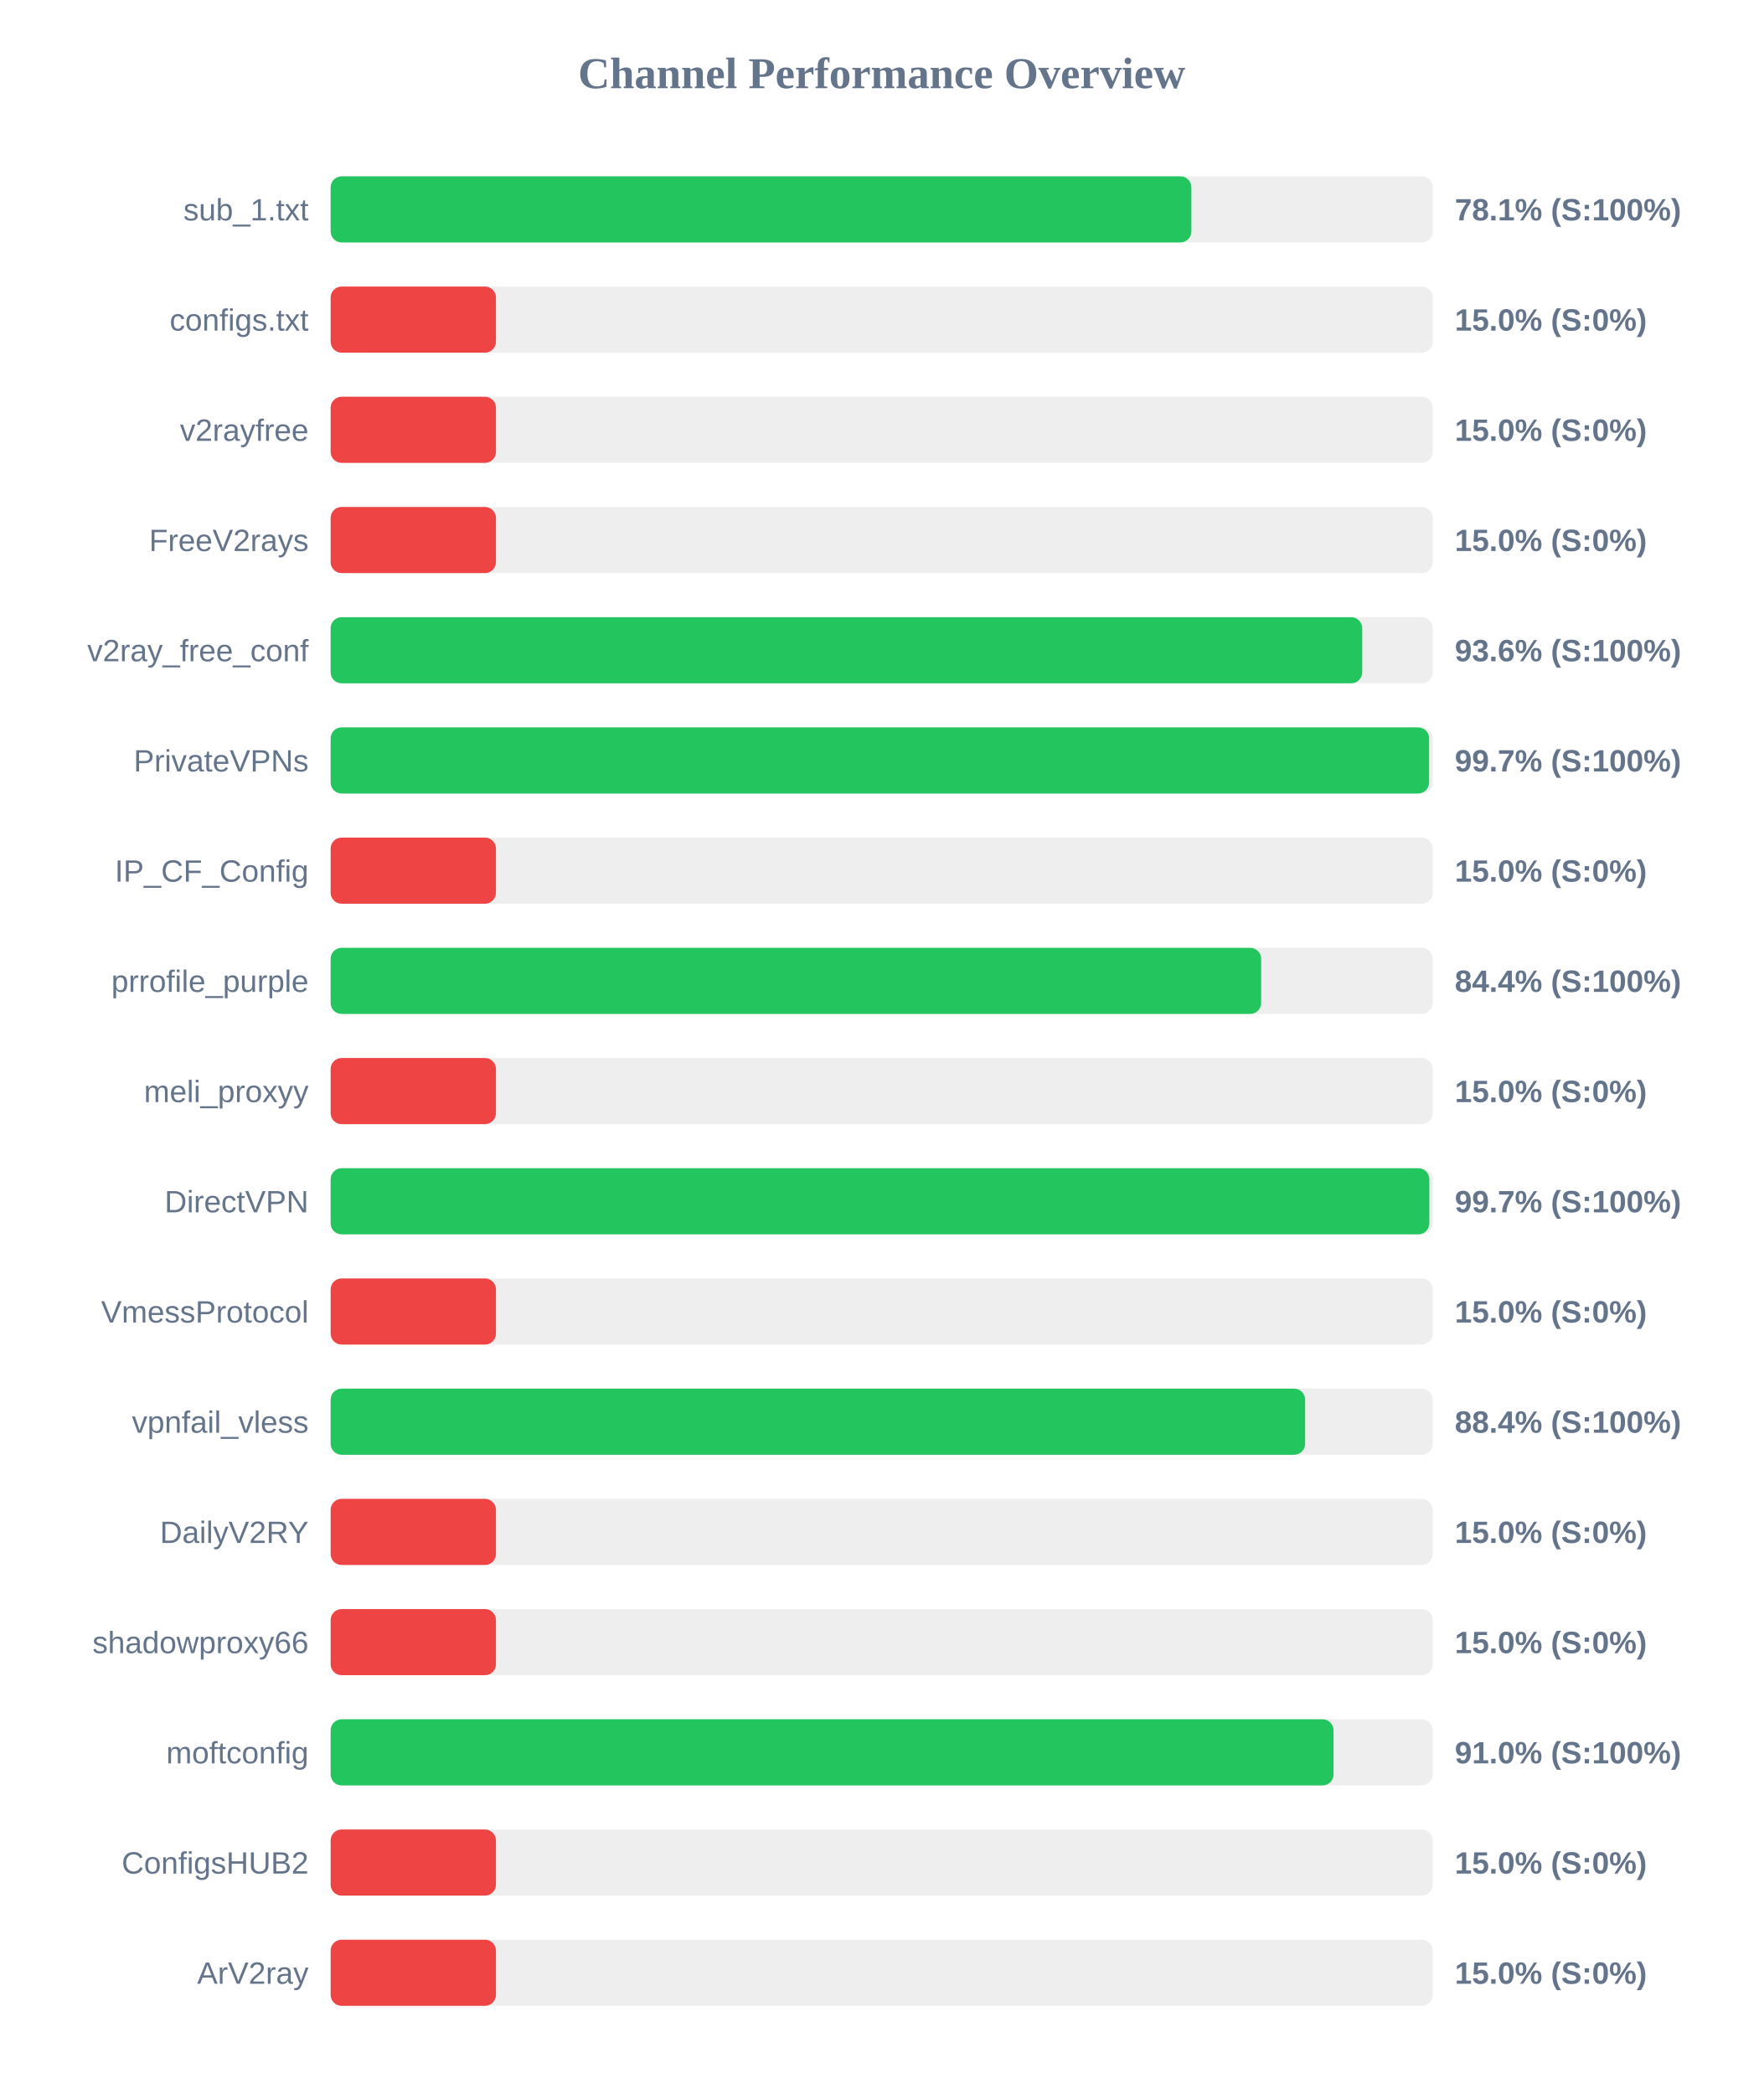
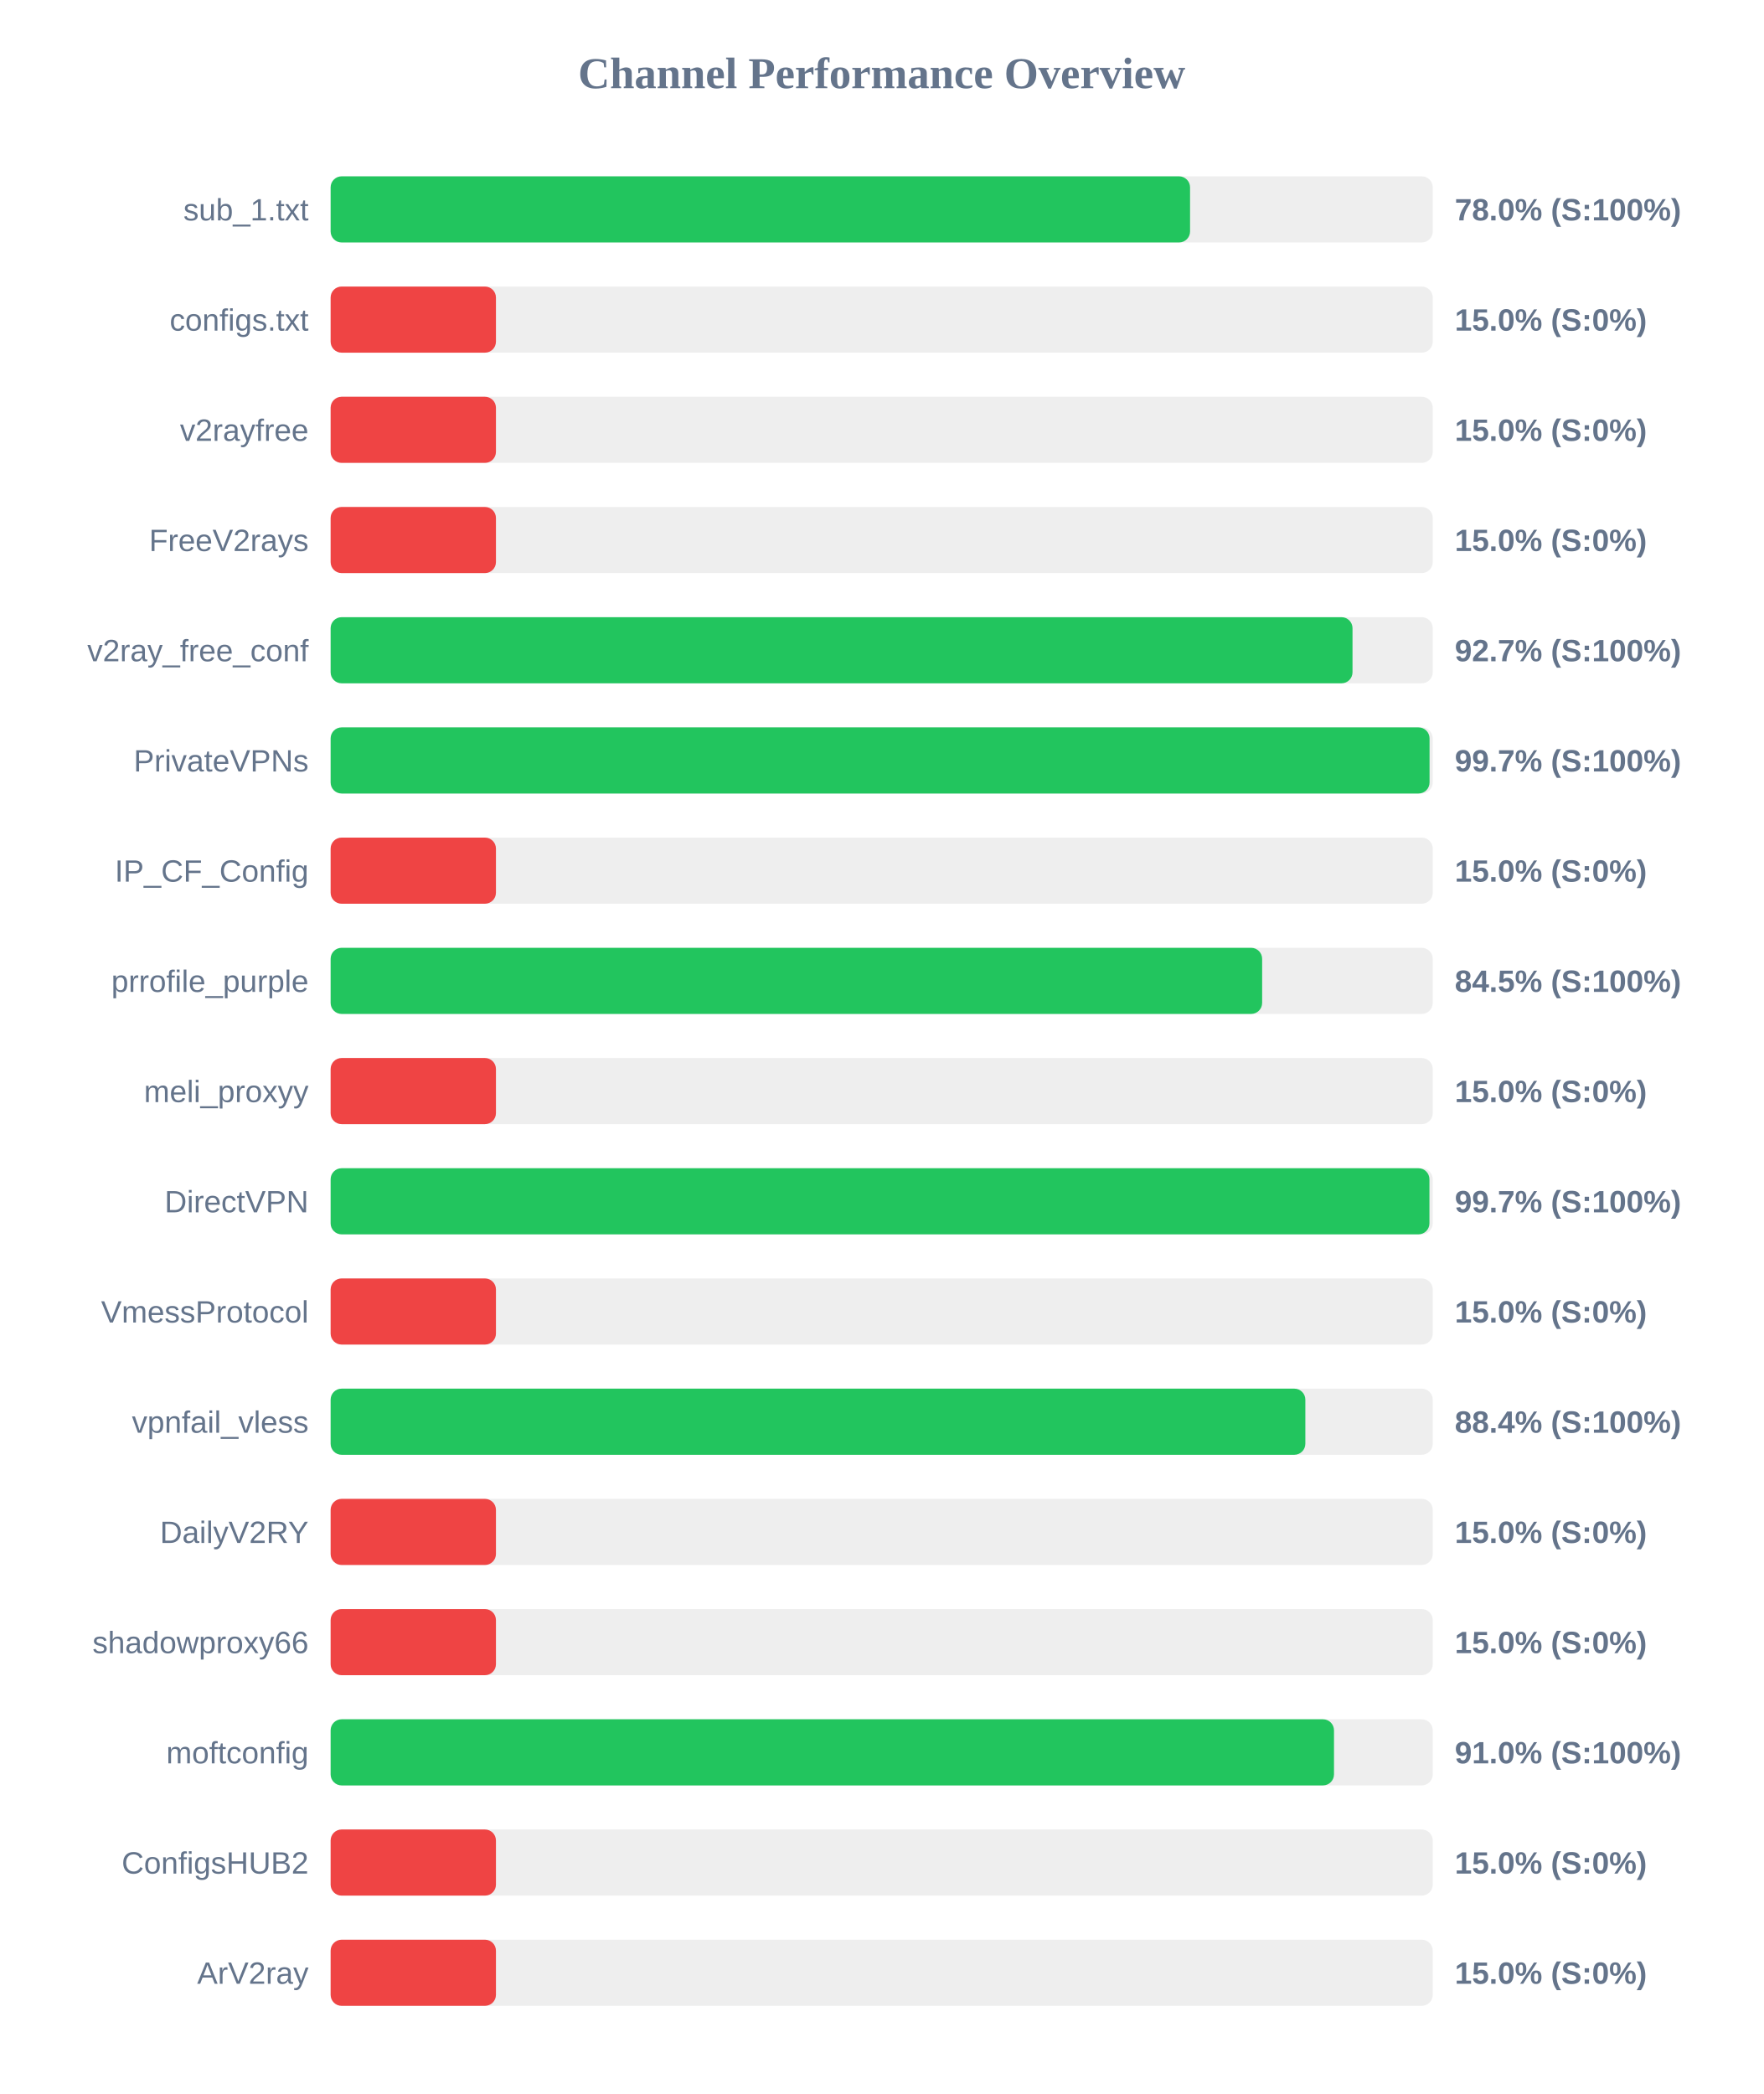
<svg xmlns="http://www.w3.org/2000/svg" width="800" height="950" version="1.1">
  <style>
        .row { font: 14px Arial; fill: #64748b; }
        .score { font: bold 14px Arial; fill: #64748b; }
    </style>
  <text x="400" y="40" text-anchor="middle" font-size="20px" font-weight="bold" fill="#64748b">Channel Performance Overview</text>
  <rect x="150" y="80" width="500" height="30" fill="#eee" rx="5" />
-   <rect x="150" y="80" width="390.5" height="30" fill="#22c55e" rx="5" />
+   <rect x="150" y="80" width="389.9" height="30" fill="#22c55e" rx="5" />
  <text x="140" y="100" text-anchor="end" class="row">sub_1.txt</text>
-   <text x="660" y="100" text-anchor="start" class="score">78.1% (S:100%)</text>
+   <text x="660" y="100" text-anchor="start" class="score">78.0% (S:100%)</text>
  <rect x="150" y="130" width="500" height="30" fill="#eee" rx="5" />
  <rect x="150" y="130" width="75.0" height="30" fill="#ef4444" rx="5" />
  <text x="140" y="150" text-anchor="end" class="row">configs.txt</text>
  <text x="660" y="150" text-anchor="start" class="score">15.0% (S:0%)</text>
  <rect x="150" y="180" width="500" height="30" fill="#eee" rx="5" />
  <rect x="150" y="180" width="75.0" height="30" fill="#ef4444" rx="5" />
  <text x="140" y="200" text-anchor="end" class="row">v2rayfree</text>
  <text x="660" y="200" text-anchor="start" class="score">15.0% (S:0%)</text>
  <rect x="150" y="230" width="500" height="30" fill="#eee" rx="5" />
  <rect x="150" y="230" width="75.0" height="30" fill="#ef4444" rx="5" />
  <text x="140" y="250" text-anchor="end" class="row">FreeV2rays</text>
  <text x="660" y="250" text-anchor="start" class="score">15.0% (S:0%)</text>
  <rect x="150" y="280" width="500" height="30" fill="#eee" rx="5" />
-   <rect x="150" y="280" width="468.0" height="30" fill="#22c55e" rx="5" />
+   <rect x="150" y="280" width="463.6" height="30" fill="#22c55e" rx="5" />
  <text x="140" y="300" text-anchor="end" class="row">v2ray_free_conf</text>
-   <text x="660" y="300" text-anchor="start" class="score">93.6% (S:100%)</text>
+   <text x="660" y="300" text-anchor="start" class="score">92.7% (S:100%)</text>
  <rect x="150" y="330" width="500" height="30" fill="#eee" rx="5" />
-   <rect x="150" y="330" width="498.35" height="30" fill="#22c55e" rx="5" />
+   <rect x="150" y="330" width="498.55" height="30" fill="#22c55e" rx="5" />
  <text x="140" y="350" text-anchor="end" class="row">PrivateVPNs</text>
  <text x="660" y="350" text-anchor="start" class="score">99.7% (S:100%)</text>
  <rect x="150" y="380" width="500" height="30" fill="#eee" rx="5" />
  <rect x="150" y="380" width="75.0" height="30" fill="#ef4444" rx="5" />
  <text x="140" y="400" text-anchor="end" class="row">IP_CF_Config</text>
  <text x="660" y="400" text-anchor="start" class="score">15.0% (S:0%)</text>
  <rect x="150" y="430" width="500" height="30" fill="#eee" rx="5" />
-   <rect x="150" y="430" width="422.15" height="30" fill="#22c55e" rx="5" />
+   <rect x="150" y="430" width="422.6" height="30" fill="#22c55e" rx="5" />
  <text x="140" y="450" text-anchor="end" class="row">prrofile_purple</text>
-   <text x="660" y="450" text-anchor="start" class="score">84.4% (S:100%)</text>
+   <text x="660" y="450" text-anchor="start" class="score">84.5% (S:100%)</text>
  <rect x="150" y="480" width="500" height="30" fill="#eee" rx="5" />
  <rect x="150" y="480" width="75.0" height="30" fill="#ef4444" rx="5" />
  <text x="140" y="500" text-anchor="end" class="row">meli_proxyy</text>
  <text x="660" y="500" text-anchor="start" class="score">15.0% (S:0%)</text>
  <rect x="150" y="530" width="500" height="30" fill="#eee" rx="5" />
-   <rect x="150" y="530" width="498.45" height="30" fill="#22c55e" rx="5" />
+   <rect x="150" y="530" width="498.5" height="30" fill="#22c55e" rx="5" />
  <text x="140" y="550" text-anchor="end" class="row">DirectVPN</text>
  <text x="660" y="550" text-anchor="start" class="score">99.7% (S:100%)</text>
  <rect x="150" y="580" width="500" height="30" fill="#eee" rx="5" />
  <rect x="150" y="580" width="75.0" height="30" fill="#ef4444" rx="5" />
  <text x="140" y="600" text-anchor="end" class="row">VmessProtocol</text>
  <text x="660" y="600" text-anchor="start" class="score">15.0% (S:0%)</text>
  <rect x="150" y="630" width="500" height="30" fill="#eee" rx="5" />
-   <rect x="150" y="630" width="442.1" height="30" fill="#22c55e" rx="5" />
+   <rect x="150" y="630" width="442.2" height="30" fill="#22c55e" rx="5" />
  <text x="140" y="650" text-anchor="end" class="row">vpnfail_vless</text>
  <text x="660" y="650" text-anchor="start" class="score">88.4% (S:100%)</text>
  <rect x="150" y="680" width="500" height="30" fill="#eee" rx="5" />
  <rect x="150" y="680" width="75.0" height="30" fill="#ef4444" rx="5" />
  <text x="140" y="700" text-anchor="end" class="row">DailyV2RY</text>
  <text x="660" y="700" text-anchor="start" class="score">15.0% (S:0%)</text>
  <rect x="150" y="730" width="500" height="30" fill="#eee" rx="5" />
  <rect x="150" y="730" width="75.0" height="30" fill="#ef4444" rx="5" />
  <text x="140" y="750" text-anchor="end" class="row">shadowproxy66</text>
  <text x="660" y="750" text-anchor="start" class="score">15.0% (S:0%)</text>
  <rect x="150" y="780" width="500" height="30" fill="#eee" rx="5" />
-   <rect x="150" y="780" width="455.0" height="30" fill="#22c55e" rx="5" />
+   <rect x="150" y="780" width="455.2" height="30" fill="#22c55e" rx="5" />
  <text x="140" y="800" text-anchor="end" class="row">moftconfig</text>
  <text x="660" y="800" text-anchor="start" class="score">91.0% (S:100%)</text>
  <rect x="150" y="830" width="500" height="30" fill="#eee" rx="5" />
  <rect x="150" y="830" width="75.0" height="30" fill="#ef4444" rx="5" />
  <text x="140" y="850" text-anchor="end" class="row">ConfigsHUB2</text>
  <text x="660" y="850" text-anchor="start" class="score">15.0% (S:0%)</text>
  <rect x="150" y="880" width="500" height="30" fill="#eee" rx="5" />
  <rect x="150" y="880" width="75.0" height="30" fill="#ef4444" rx="5" />
  <text x="140" y="900" text-anchor="end" class="row">ArV2ray</text>
  <text x="660" y="900" text-anchor="start" class="score">15.0% (S:0%)</text>
</svg>
